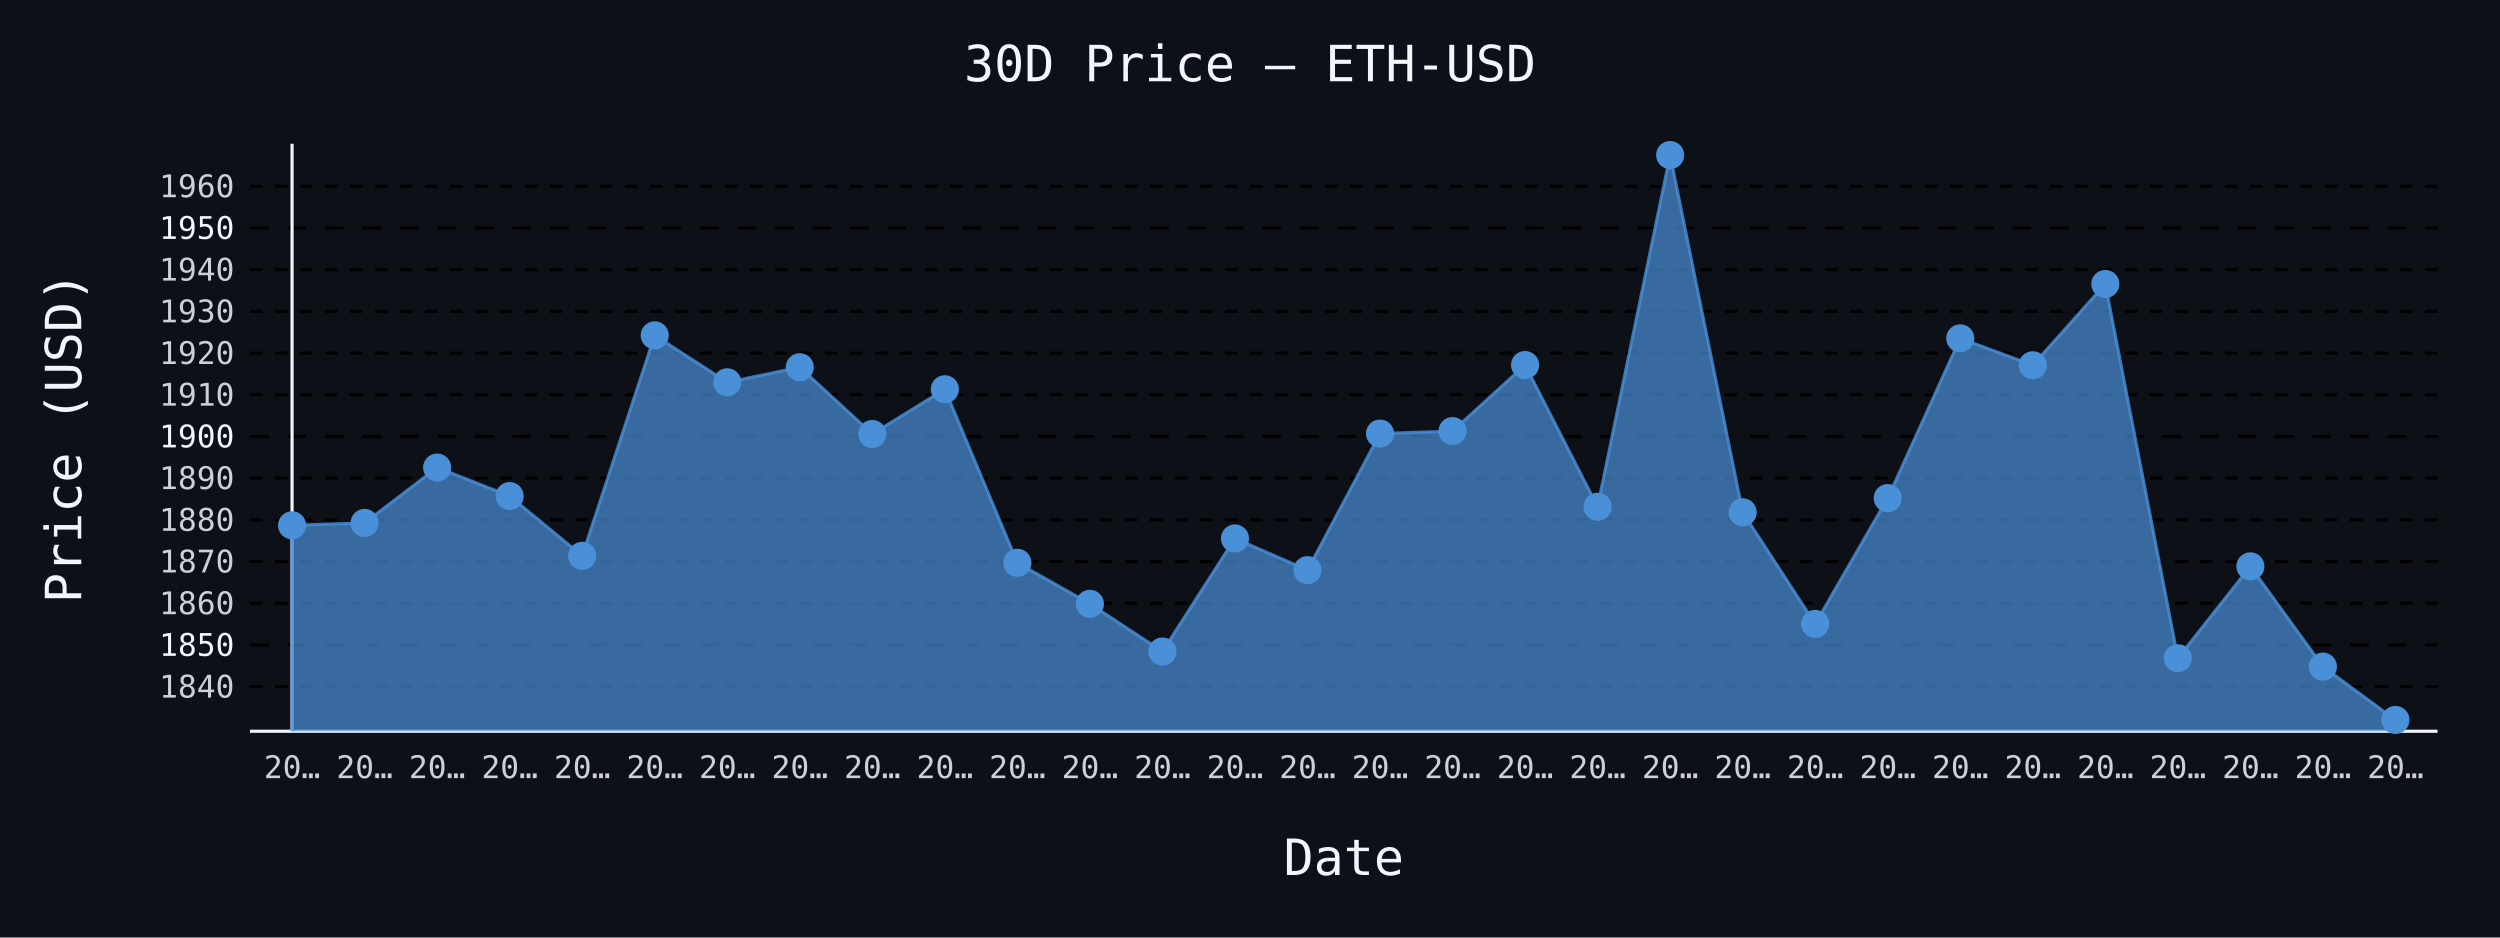
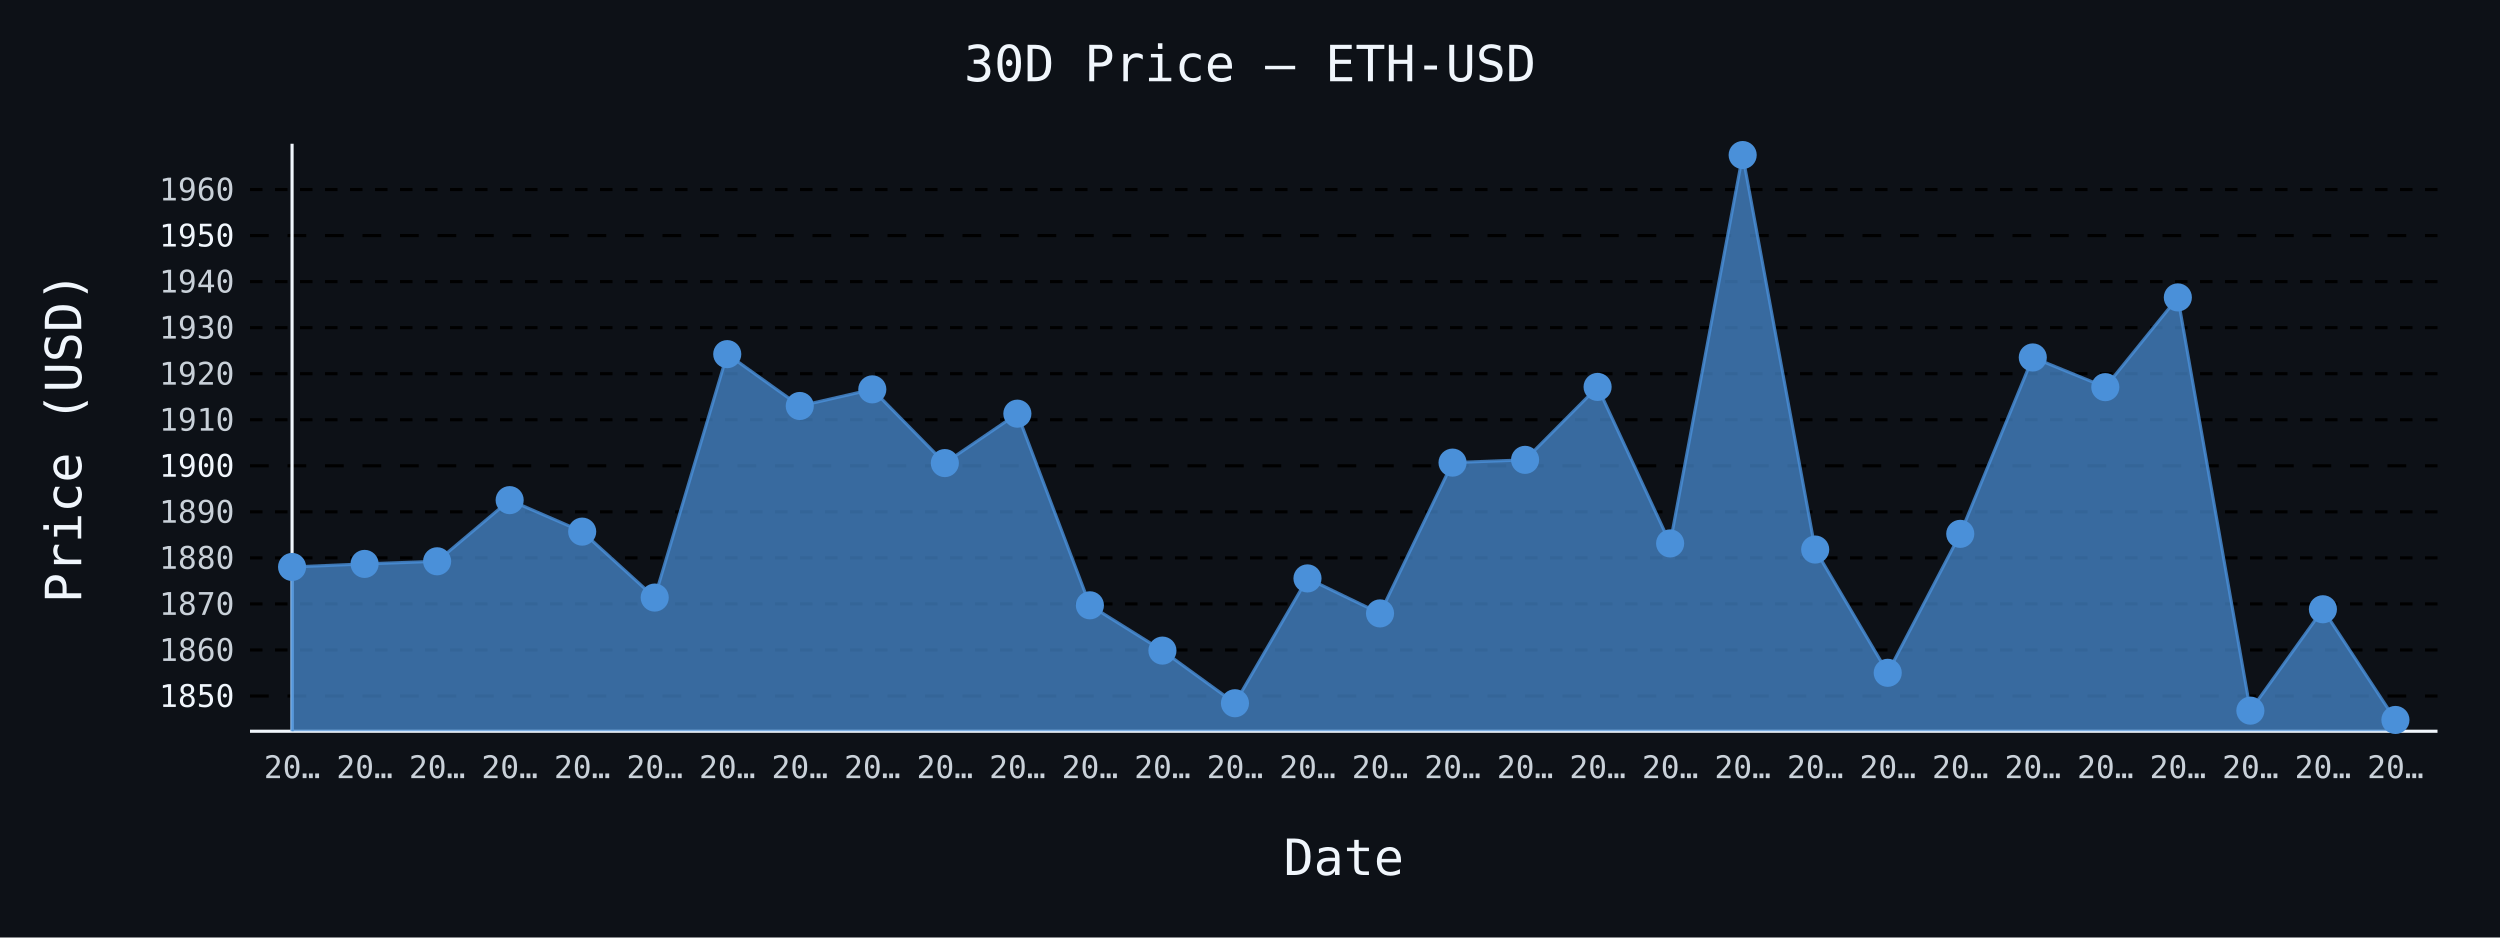
- <svg xmlns="http://www.w3.org/2000/svg" id="chart-133cf410-ef77-43d8-b8ae-d588a3802b64" class="pygal-chart" viewBox="0 0 800 300">
+ <svg xmlns="http://www.w3.org/2000/svg" id="chart-bb03ee52-e799-4938-80d5-9727af56b27d" class="pygal-chart" viewBox="0 0 800 300">
  <defs>
-     <style type="text/css">#chart-133cf410-ef77-43d8-b8ae-d588a3802b64{-webkit-user-select:none;-webkit-font-smoothing:antialiased;font-family:monospace}#chart-133cf410-ef77-43d8-b8ae-d588a3802b64 .title{font-family:monospace;font-size:16px}#chart-133cf410-ef77-43d8-b8ae-d588a3802b64 .legends .legend text{font-family:monospace;font-size:14px}#chart-133cf410-ef77-43d8-b8ae-d588a3802b64 .axis text{font-family:monospace;font-size:10px}#chart-133cf410-ef77-43d8-b8ae-d588a3802b64 .axis text.major{font-family:monospace;font-size:10px}#chart-133cf410-ef77-43d8-b8ae-d588a3802b64 .text-overlay text.value{font-family:monospace;font-size:16px}#chart-133cf410-ef77-43d8-b8ae-d588a3802b64 .text-overlay text.label{font-family:monospace;font-size:10px}#chart-133cf410-ef77-43d8-b8ae-d588a3802b64 .tooltip{font-family:monospace;font-size:14px}#chart-133cf410-ef77-43d8-b8ae-d588a3802b64 text.no_data{font-family:monospace;font-size:64px}
- #chart-133cf410-ef77-43d8-b8ae-d588a3802b64{background-color:#0d1117}#chart-133cf410-ef77-43d8-b8ae-d588a3802b64 path,#chart-133cf410-ef77-43d8-b8ae-d588a3802b64 line,#chart-133cf410-ef77-43d8-b8ae-d588a3802b64 rect,#chart-133cf410-ef77-43d8-b8ae-d588a3802b64 circle{-webkit-transition:150ms;-moz-transition:150ms;transition:150ms}#chart-133cf410-ef77-43d8-b8ae-d588a3802b64 .graph &gt; .background{fill:#0d1117}#chart-133cf410-ef77-43d8-b8ae-d588a3802b64 .plot &gt; .background{fill:#0d1117}#chart-133cf410-ef77-43d8-b8ae-d588a3802b64 .graph{fill:#c9d1d9}#chart-133cf410-ef77-43d8-b8ae-d588a3802b64 text.no_data{fill:#f0f6fc}#chart-133cf410-ef77-43d8-b8ae-d588a3802b64 .title{fill:#f0f6fc}#chart-133cf410-ef77-43d8-b8ae-d588a3802b64 .legends .legend text{fill:#c9d1d9}#chart-133cf410-ef77-43d8-b8ae-d588a3802b64 .legends .legend:hover text{fill:#f0f6fc}#chart-133cf410-ef77-43d8-b8ae-d588a3802b64 .axis .line{stroke:#f0f6fc}#chart-133cf410-ef77-43d8-b8ae-d588a3802b64 .axis .guide.line{stroke:#8b949e}#chart-133cf410-ef77-43d8-b8ae-d588a3802b64 .axis .major.line{stroke:#c9d1d9}#chart-133cf410-ef77-43d8-b8ae-d588a3802b64 .axis text.major{fill:#f0f6fc}#chart-133cf410-ef77-43d8-b8ae-d588a3802b64 .axis.y .guides:hover .guide.line,#chart-133cf410-ef77-43d8-b8ae-d588a3802b64 .line-graph .axis.x .guides:hover .guide.line,#chart-133cf410-ef77-43d8-b8ae-d588a3802b64 .stackedline-graph .axis.x .guides:hover .guide.line,#chart-133cf410-ef77-43d8-b8ae-d588a3802b64 .xy-graph .axis.x .guides:hover .guide.line{stroke:#f0f6fc}#chart-133cf410-ef77-43d8-b8ae-d588a3802b64 .axis .guides:hover text{fill:#f0f6fc}#chart-133cf410-ef77-43d8-b8ae-d588a3802b64 .reactive{fill-opacity:.7;stroke-opacity:.8;stroke-width:1}#chart-133cf410-ef77-43d8-b8ae-d588a3802b64 .ci{stroke:#c9d1d9}#chart-133cf410-ef77-43d8-b8ae-d588a3802b64 .reactive.active,#chart-133cf410-ef77-43d8-b8ae-d588a3802b64 .active .reactive{fill-opacity:.8;stroke-opacity:.9;stroke-width:4}#chart-133cf410-ef77-43d8-b8ae-d588a3802b64 .ci .reactive.active{stroke-width:1.5}#chart-133cf410-ef77-43d8-b8ae-d588a3802b64 .series text{fill:#f0f6fc}#chart-133cf410-ef77-43d8-b8ae-d588a3802b64 .tooltip rect{fill:#0d1117;stroke:#f0f6fc;-webkit-transition:opacity 150ms;-moz-transition:opacity 150ms;transition:opacity 150ms}#chart-133cf410-ef77-43d8-b8ae-d588a3802b64 .tooltip .label{fill:#c9d1d9}#chart-133cf410-ef77-43d8-b8ae-d588a3802b64 .tooltip .label{fill:#c9d1d9}#chart-133cf410-ef77-43d8-b8ae-d588a3802b64 .tooltip .legend{font-size:.8em;fill:#8b949e}#chart-133cf410-ef77-43d8-b8ae-d588a3802b64 .tooltip .x_label{font-size:.6em;fill:#f0f6fc}#chart-133cf410-ef77-43d8-b8ae-d588a3802b64 .tooltip .xlink{font-size:.5em;text-decoration:underline}#chart-133cf410-ef77-43d8-b8ae-d588a3802b64 .tooltip .value{font-size:1.5em}#chart-133cf410-ef77-43d8-b8ae-d588a3802b64 .bound{font-size:.5em}#chart-133cf410-ef77-43d8-b8ae-d588a3802b64 .max-value{font-size:.75em;fill:#8b949e}#chart-133cf410-ef77-43d8-b8ae-d588a3802b64 .map-element{fill:#0d1117;stroke:#8b949e !important}#chart-133cf410-ef77-43d8-b8ae-d588a3802b64 .map-element .reactive{fill-opacity:inherit;stroke-opacity:inherit}#chart-133cf410-ef77-43d8-b8ae-d588a3802b64 .color-0,#chart-133cf410-ef77-43d8-b8ae-d588a3802b64 .color-0 a:visited{stroke:#4a90d9;fill:#4a90d9}#chart-133cf410-ef77-43d8-b8ae-d588a3802b64 .text-overlay .color-0 text{fill:black}
- #chart-133cf410-ef77-43d8-b8ae-d588a3802b64 text.no_data{text-anchor:middle}#chart-133cf410-ef77-43d8-b8ae-d588a3802b64 .guide.line{fill:none}#chart-133cf410-ef77-43d8-b8ae-d588a3802b64 .centered{text-anchor:middle}#chart-133cf410-ef77-43d8-b8ae-d588a3802b64 .title{text-anchor:middle}#chart-133cf410-ef77-43d8-b8ae-d588a3802b64 .legends .legend text{fill-opacity:1}#chart-133cf410-ef77-43d8-b8ae-d588a3802b64 .axis.x text{text-anchor:middle}#chart-133cf410-ef77-43d8-b8ae-d588a3802b64 .axis.x:not(.web) text[transform]{text-anchor:start}#chart-133cf410-ef77-43d8-b8ae-d588a3802b64 .axis.x:not(.web) text[transform].backwards{text-anchor:end}#chart-133cf410-ef77-43d8-b8ae-d588a3802b64 .axis.y text{text-anchor:end}#chart-133cf410-ef77-43d8-b8ae-d588a3802b64 .axis.y text[transform].backwards{text-anchor:start}#chart-133cf410-ef77-43d8-b8ae-d588a3802b64 .axis.y2 text{text-anchor:start}#chart-133cf410-ef77-43d8-b8ae-d588a3802b64 .axis.y2 text[transform].backwards{text-anchor:end}#chart-133cf410-ef77-43d8-b8ae-d588a3802b64 .axis .guide.line{stroke-dasharray:4,4;stroke:black}#chart-133cf410-ef77-43d8-b8ae-d588a3802b64 .axis .major.guide.line{stroke-dasharray:6,6;stroke:black}#chart-133cf410-ef77-43d8-b8ae-d588a3802b64 .horizontal .axis.y .guide.line,#chart-133cf410-ef77-43d8-b8ae-d588a3802b64 .horizontal .axis.y2 .guide.line,#chart-133cf410-ef77-43d8-b8ae-d588a3802b64 .vertical .axis.x .guide.line{opacity:0}#chart-133cf410-ef77-43d8-b8ae-d588a3802b64 .horizontal .axis.always_show .guide.line,#chart-133cf410-ef77-43d8-b8ae-d588a3802b64 .vertical .axis.always_show .guide.line{opacity:1 !important}#chart-133cf410-ef77-43d8-b8ae-d588a3802b64 .axis.y .guides:hover .guide.line,#chart-133cf410-ef77-43d8-b8ae-d588a3802b64 .axis.y2 .guides:hover .guide.line,#chart-133cf410-ef77-43d8-b8ae-d588a3802b64 .axis.x .guides:hover .guide.line{opacity:1}#chart-133cf410-ef77-43d8-b8ae-d588a3802b64 .axis .guides:hover text{opacity:1}#chart-133cf410-ef77-43d8-b8ae-d588a3802b64 .nofill{fill:none}#chart-133cf410-ef77-43d8-b8ae-d588a3802b64 .subtle-fill{fill-opacity:.2}#chart-133cf410-ef77-43d8-b8ae-d588a3802b64 .dot{stroke-width:1px;fill-opacity:1;stroke-opacity:1}#chart-133cf410-ef77-43d8-b8ae-d588a3802b64 .dot.active{stroke-width:5px}#chart-133cf410-ef77-43d8-b8ae-d588a3802b64 .dot.negative{fill:transparent}#chart-133cf410-ef77-43d8-b8ae-d588a3802b64 text,#chart-133cf410-ef77-43d8-b8ae-d588a3802b64 tspan{stroke:none !important}#chart-133cf410-ef77-43d8-b8ae-d588a3802b64 .series text.active{opacity:1}#chart-133cf410-ef77-43d8-b8ae-d588a3802b64 .tooltip rect{fill-opacity:.95;stroke-width:.5}#chart-133cf410-ef77-43d8-b8ae-d588a3802b64 .tooltip text{fill-opacity:1}#chart-133cf410-ef77-43d8-b8ae-d588a3802b64 .showable{visibility:hidden}#chart-133cf410-ef77-43d8-b8ae-d588a3802b64 .showable.shown{visibility:visible}#chart-133cf410-ef77-43d8-b8ae-d588a3802b64 .gauge-background{fill:rgba(229,229,229,1);stroke:none}#chart-133cf410-ef77-43d8-b8ae-d588a3802b64 .bg-lines{stroke:#0d1117;stroke-width:2px}</style>
+     <style type="text/css">#chart-bb03ee52-e799-4938-80d5-9727af56b27d{-webkit-user-select:none;-webkit-font-smoothing:antialiased;font-family:monospace}#chart-bb03ee52-e799-4938-80d5-9727af56b27d .title{font-family:monospace;font-size:16px}#chart-bb03ee52-e799-4938-80d5-9727af56b27d .legends .legend text{font-family:monospace;font-size:14px}#chart-bb03ee52-e799-4938-80d5-9727af56b27d .axis text{font-family:monospace;font-size:10px}#chart-bb03ee52-e799-4938-80d5-9727af56b27d .axis text.major{font-family:monospace;font-size:10px}#chart-bb03ee52-e799-4938-80d5-9727af56b27d .text-overlay text.value{font-family:monospace;font-size:16px}#chart-bb03ee52-e799-4938-80d5-9727af56b27d .text-overlay text.label{font-family:monospace;font-size:10px}#chart-bb03ee52-e799-4938-80d5-9727af56b27d .tooltip{font-family:monospace;font-size:14px}#chart-bb03ee52-e799-4938-80d5-9727af56b27d text.no_data{font-family:monospace;font-size:64px}
+ #chart-bb03ee52-e799-4938-80d5-9727af56b27d{background-color:#0d1117}#chart-bb03ee52-e799-4938-80d5-9727af56b27d path,#chart-bb03ee52-e799-4938-80d5-9727af56b27d line,#chart-bb03ee52-e799-4938-80d5-9727af56b27d rect,#chart-bb03ee52-e799-4938-80d5-9727af56b27d circle{-webkit-transition:150ms;-moz-transition:150ms;transition:150ms}#chart-bb03ee52-e799-4938-80d5-9727af56b27d .graph &gt; .background{fill:#0d1117}#chart-bb03ee52-e799-4938-80d5-9727af56b27d .plot &gt; .background{fill:#0d1117}#chart-bb03ee52-e799-4938-80d5-9727af56b27d .graph{fill:#c9d1d9}#chart-bb03ee52-e799-4938-80d5-9727af56b27d text.no_data{fill:#f0f6fc}#chart-bb03ee52-e799-4938-80d5-9727af56b27d .title{fill:#f0f6fc}#chart-bb03ee52-e799-4938-80d5-9727af56b27d .legends .legend text{fill:#c9d1d9}#chart-bb03ee52-e799-4938-80d5-9727af56b27d .legends .legend:hover text{fill:#f0f6fc}#chart-bb03ee52-e799-4938-80d5-9727af56b27d .axis .line{stroke:#f0f6fc}#chart-bb03ee52-e799-4938-80d5-9727af56b27d .axis .guide.line{stroke:#8b949e}#chart-bb03ee52-e799-4938-80d5-9727af56b27d .axis .major.line{stroke:#c9d1d9}#chart-bb03ee52-e799-4938-80d5-9727af56b27d .axis text.major{fill:#f0f6fc}#chart-bb03ee52-e799-4938-80d5-9727af56b27d .axis.y .guides:hover .guide.line,#chart-bb03ee52-e799-4938-80d5-9727af56b27d .line-graph .axis.x .guides:hover .guide.line,#chart-bb03ee52-e799-4938-80d5-9727af56b27d .stackedline-graph .axis.x .guides:hover .guide.line,#chart-bb03ee52-e799-4938-80d5-9727af56b27d .xy-graph .axis.x .guides:hover .guide.line{stroke:#f0f6fc}#chart-bb03ee52-e799-4938-80d5-9727af56b27d .axis .guides:hover text{fill:#f0f6fc}#chart-bb03ee52-e799-4938-80d5-9727af56b27d .reactive{fill-opacity:.7;stroke-opacity:.8;stroke-width:1}#chart-bb03ee52-e799-4938-80d5-9727af56b27d .ci{stroke:#c9d1d9}#chart-bb03ee52-e799-4938-80d5-9727af56b27d .reactive.active,#chart-bb03ee52-e799-4938-80d5-9727af56b27d .active .reactive{fill-opacity:.8;stroke-opacity:.9;stroke-width:4}#chart-bb03ee52-e799-4938-80d5-9727af56b27d .ci .reactive.active{stroke-width:1.5}#chart-bb03ee52-e799-4938-80d5-9727af56b27d .series text{fill:#f0f6fc}#chart-bb03ee52-e799-4938-80d5-9727af56b27d .tooltip rect{fill:#0d1117;stroke:#f0f6fc;-webkit-transition:opacity 150ms;-moz-transition:opacity 150ms;transition:opacity 150ms}#chart-bb03ee52-e799-4938-80d5-9727af56b27d .tooltip .label{fill:#c9d1d9}#chart-bb03ee52-e799-4938-80d5-9727af56b27d .tooltip .label{fill:#c9d1d9}#chart-bb03ee52-e799-4938-80d5-9727af56b27d .tooltip .legend{font-size:.8em;fill:#8b949e}#chart-bb03ee52-e799-4938-80d5-9727af56b27d .tooltip .x_label{font-size:.6em;fill:#f0f6fc}#chart-bb03ee52-e799-4938-80d5-9727af56b27d .tooltip .xlink{font-size:.5em;text-decoration:underline}#chart-bb03ee52-e799-4938-80d5-9727af56b27d .tooltip .value{font-size:1.5em}#chart-bb03ee52-e799-4938-80d5-9727af56b27d .bound{font-size:.5em}#chart-bb03ee52-e799-4938-80d5-9727af56b27d .max-value{font-size:.75em;fill:#8b949e}#chart-bb03ee52-e799-4938-80d5-9727af56b27d .map-element{fill:#0d1117;stroke:#8b949e !important}#chart-bb03ee52-e799-4938-80d5-9727af56b27d .map-element .reactive{fill-opacity:inherit;stroke-opacity:inherit}#chart-bb03ee52-e799-4938-80d5-9727af56b27d .color-0,#chart-bb03ee52-e799-4938-80d5-9727af56b27d .color-0 a:visited{stroke:#4a90d9;fill:#4a90d9}#chart-bb03ee52-e799-4938-80d5-9727af56b27d .text-overlay .color-0 text{fill:black}
+ #chart-bb03ee52-e799-4938-80d5-9727af56b27d text.no_data{text-anchor:middle}#chart-bb03ee52-e799-4938-80d5-9727af56b27d .guide.line{fill:none}#chart-bb03ee52-e799-4938-80d5-9727af56b27d .centered{text-anchor:middle}#chart-bb03ee52-e799-4938-80d5-9727af56b27d .title{text-anchor:middle}#chart-bb03ee52-e799-4938-80d5-9727af56b27d .legends .legend text{fill-opacity:1}#chart-bb03ee52-e799-4938-80d5-9727af56b27d .axis.x text{text-anchor:middle}#chart-bb03ee52-e799-4938-80d5-9727af56b27d .axis.x:not(.web) text[transform]{text-anchor:start}#chart-bb03ee52-e799-4938-80d5-9727af56b27d .axis.x:not(.web) text[transform].backwards{text-anchor:end}#chart-bb03ee52-e799-4938-80d5-9727af56b27d .axis.y text{text-anchor:end}#chart-bb03ee52-e799-4938-80d5-9727af56b27d .axis.y text[transform].backwards{text-anchor:start}#chart-bb03ee52-e799-4938-80d5-9727af56b27d .axis.y2 text{text-anchor:start}#chart-bb03ee52-e799-4938-80d5-9727af56b27d .axis.y2 text[transform].backwards{text-anchor:end}#chart-bb03ee52-e799-4938-80d5-9727af56b27d .axis .guide.line{stroke-dasharray:4,4;stroke:black}#chart-bb03ee52-e799-4938-80d5-9727af56b27d .axis .major.guide.line{stroke-dasharray:6,6;stroke:black}#chart-bb03ee52-e799-4938-80d5-9727af56b27d .horizontal .axis.y .guide.line,#chart-bb03ee52-e799-4938-80d5-9727af56b27d .horizontal .axis.y2 .guide.line,#chart-bb03ee52-e799-4938-80d5-9727af56b27d .vertical .axis.x .guide.line{opacity:0}#chart-bb03ee52-e799-4938-80d5-9727af56b27d .horizontal .axis.always_show .guide.line,#chart-bb03ee52-e799-4938-80d5-9727af56b27d .vertical .axis.always_show .guide.line{opacity:1 !important}#chart-bb03ee52-e799-4938-80d5-9727af56b27d .axis.y .guides:hover .guide.line,#chart-bb03ee52-e799-4938-80d5-9727af56b27d .axis.y2 .guides:hover .guide.line,#chart-bb03ee52-e799-4938-80d5-9727af56b27d .axis.x .guides:hover .guide.line{opacity:1}#chart-bb03ee52-e799-4938-80d5-9727af56b27d .axis .guides:hover text{opacity:1}#chart-bb03ee52-e799-4938-80d5-9727af56b27d .nofill{fill:none}#chart-bb03ee52-e799-4938-80d5-9727af56b27d .subtle-fill{fill-opacity:.2}#chart-bb03ee52-e799-4938-80d5-9727af56b27d .dot{stroke-width:1px;fill-opacity:1;stroke-opacity:1}#chart-bb03ee52-e799-4938-80d5-9727af56b27d .dot.active{stroke-width:5px}#chart-bb03ee52-e799-4938-80d5-9727af56b27d .dot.negative{fill:transparent}#chart-bb03ee52-e799-4938-80d5-9727af56b27d text,#chart-bb03ee52-e799-4938-80d5-9727af56b27d tspan{stroke:none !important}#chart-bb03ee52-e799-4938-80d5-9727af56b27d .series text.active{opacity:1}#chart-bb03ee52-e799-4938-80d5-9727af56b27d .tooltip rect{fill-opacity:.95;stroke-width:.5}#chart-bb03ee52-e799-4938-80d5-9727af56b27d .tooltip text{fill-opacity:1}#chart-bb03ee52-e799-4938-80d5-9727af56b27d .showable{visibility:hidden}#chart-bb03ee52-e799-4938-80d5-9727af56b27d .showable.shown{visibility:visible}#chart-bb03ee52-e799-4938-80d5-9727af56b27d .gauge-background{fill:rgba(229,229,229,1);stroke:none}#chart-bb03ee52-e799-4938-80d5-9727af56b27d .bg-lines{stroke:#0d1117;stroke-width:2px}</style>
  </defs>
  <g class="graph line-graph vertical">
    <rect x="0" y="0" width="800" height="300" class="background" />
    <g transform="translate(80, 46)" class="plot">
      <rect x="0" y="0" width="700.0" height="188" class="background" />
      <g class="axis y always_show">
        <path d="M0 188 h700" class="line" />
        <g class="guides">
-           <path d="M0 173.724 h700" class="guide line" />
-           <text x="-5" y="177.224" class="">1840</text>
-         </g>
-         <g class="guides">
-           <path d="M0 160.381 h700" class="major guide line" />
-           <text x="-5" y="163.881" class="major">1850</text>
-         </g>
-         <g class="guides">
-           <path d="M0 147.038 h700" class="guide line" />
-           <text x="-5" y="150.538" class="">1860</text>
-         </g>
-         <g class="guides">
-           <path d="M0 133.695 h700" class="guide line" />
-           <text x="-5" y="137.195" class="">1870</text>
-         </g>
-         <g class="guides">
-           <path d="M0 120.352 h700" class="guide line" />
-           <text x="-5" y="123.852" class="">1880</text>
-         </g>
-         <g class="guides">
-           <path d="M0 107.009 h700" class="guide line" />
-           <text x="-5" y="110.509" class="">1890</text>
-         </g>
-         <g class="guides">
-           <path d="M0 93.666 h700" class="major guide line" />
-           <text x="-5" y="97.166" class="major">1900</text>
-         </g>
-         <g class="guides">
-           <path d="M0 80.324 h700" class="guide line" />
-           <text x="-5" y="83.824" class="">1910</text>
-         </g>
-         <g class="guides">
-           <path d="M0 66.981 h700" class="guide line" />
-           <text x="-5" y="70.481" class="">1920</text>
-         </g>
-         <g class="guides">
-           <path d="M0 53.638 h700" class="guide line" />
-           <text x="-5" y="57.138" class="">1930</text>
-         </g>
-         <g class="guides">
-           <path d="M0 40.295 h700" class="guide line" />
-           <text x="-5" y="43.795" class="">1940</text>
-         </g>
-         <g class="guides">
-           <path d="M0 26.952 h700" class="major guide line" />
-           <text x="-5" y="30.452" class="major">1950</text>
-         </g>
-         <g class="guides">
-           <path d="M0 13.609 h700" class="guide line" />
-           <text x="-5" y="17.109" class="">1960</text>
+           <path d="M0 176.723 h700" class="major guide line" />
+           <text x="-5" y="180.223" class="major">1850</text>
+         </g>
+         <g class="guides">
+           <path d="M0 161.989 h700" class="guide line" />
+           <text x="-5" y="165.489" class="">1860</text>
+         </g>
+         <g class="guides">
+           <path d="M0 147.255 h700" class="guide line" />
+           <text x="-5" y="150.755" class="">1870</text>
+         </g>
+         <g class="guides">
+           <path d="M0 132.522 h700" class="guide line" />
+           <text x="-5" y="136.022" class="">1880</text>
+         </g>
+         <g class="guides">
+           <path d="M0 117.788 h700" class="guide line" />
+           <text x="-5" y="121.288" class="">1890</text>
+         </g>
+         <g class="guides">
+           <path d="M0 103.054 h700" class="major guide line" />
+           <text x="-5" y="106.554" class="major">1900</text>
+         </g>
+         <g class="guides">
+           <path d="M0 88.32 h700" class="guide line" />
+           <text x="-5" y="91.82" class="">1910</text>
+         </g>
+         <g class="guides">
+           <path d="M0 73.586 h700" class="guide line" />
+           <text x="-5" y="77.086" class="">1920</text>
+         </g>
+         <g class="guides">
+           <path d="M0 58.852 h700" class="guide line" />
+           <text x="-5" y="62.352" class="">1930</text>
+         </g>
+         <g class="guides">
+           <path d="M0 44.119 h700" class="guide line" />
+           <text x="-5" y="47.619" class="">1940</text>
+         </g>
+         <g class="guides">
+           <path d="M0 29.385 h700" class="major guide line" />
+           <text x="-5" y="32.885" class="major">1950</text>
+         </g>
+         <g class="guides">
+           <path d="M0 14.651 h700" class="guide line" />
+           <text x="-5" y="18.151" class="">1960</text>
        </g>
      </g>
      <g class="axis x">
        <g class="guides">
          <path d="M13.462 0 v188" class="line" />
          <text x="13.462" y="203.0" class="">20…</text>
        </g>
        <g class="guides">
          <path d="M36.671 0 v188" class="guide line" />
          <text x="36.671" y="203.0" class="">20…</text>
        </g>
        <g class="guides">
          <path d="M59.881 0 v188" class="guide line" />
          <text x="59.881" y="203.0" class="">20…</text>
        </g>
        <g class="guides">
          <path d="M83.09 0 v188" class="guide line" />
          <text x="83.09" y="203.0" class="">20…</text>
        </g>
        <g class="guides">
          <path d="M106.3 0 v188" class="guide line" />
          <text x="106.3" y="203.0" class="">20…</text>
        </g>
        <g class="guides">
          <path d="M129.509 0 v188" class="guide line" />
          <text x="129.509" y="203.0" class="">20…</text>
        </g>
        <g class="guides">
          <path d="M152.719 0 v188" class="guide line" />
          <text x="152.719" y="203.0" class="">20…</text>
        </g>
        <g class="guides">
          <path d="M175.928 0 v188" class="guide line" />
          <text x="175.928" y="203.0" class="">20…</text>
        </g>
        <g class="guides">
          <path d="M199.138 0 v188" class="guide line" />
          <text x="199.138" y="203.0" class="">20…</text>
        </g>
        <g class="guides">
          <path d="M222.347 0 v188" class="guide line" />
          <text x="222.347" y="203.0" class="">20…</text>
        </g>
        <g class="guides">
          <path d="M245.557 0 v188" class="guide line" />
          <text x="245.557" y="203.0" class="">20…</text>
        </g>
        <g class="guides">
          <path d="M268.767 0 v188" class="guide line" />
          <text x="268.767" y="203.0" class="">20…</text>
        </g>
        <g class="guides">
          <path d="M291.976 0 v188" class="guide line" />
          <text x="291.976" y="203.0" class="">20…</text>
        </g>
        <g class="guides">
          <path d="M315.186 0 v188" class="guide line" />
          <text x="315.186" y="203.0" class="">20…</text>
        </g>
        <g class="guides">
          <path d="M338.395 0 v188" class="guide line" />
          <text x="338.395" y="203.0" class="">20…</text>
        </g>
        <g class="guides">
          <path d="M361.605 0 v188" class="guide line" />
          <text x="361.605" y="203.0" class="">20…</text>
        </g>
        <g class="guides">
          <path d="M384.814 0 v188" class="guide line" />
          <text x="384.814" y="203.0" class="">20…</text>
        </g>
        <g class="guides">
          <path d="M408.024 0 v188" class="guide line" />
          <text x="408.024" y="203.0" class="">20…</text>
        </g>
        <g class="guides">
          <path d="M431.233 0 v188" class="guide line" />
          <text x="431.233" y="203.0" class="">20…</text>
        </g>
        <g class="guides">
          <path d="M454.443 0 v188" class="guide line" />
          <text x="454.443" y="203.0" class="">20…</text>
        </g>
        <g class="guides">
          <path d="M477.653 0 v188" class="guide line" />
          <text x="477.653" y="203.0" class="">20…</text>
        </g>
        <g class="guides">
          <path d="M500.862 0 v188" class="guide line" />
          <text x="500.862" y="203.0" class="">20…</text>
        </g>
        <g class="guides">
          <path d="M524.072 0 v188" class="guide line" />
          <text x="524.072" y="203.0" class="">20…</text>
        </g>
        <g class="guides">
          <path d="M547.281 0 v188" class="guide line" />
          <text x="547.281" y="203.0" class="">20…</text>
        </g>
        <g class="guides">
          <path d="M570.491 0 v188" class="guide line" />
          <text x="570.491" y="203.0" class="">20…</text>
        </g>
        <g class="guides">
          <path d="M593.7 0 v188" class="guide line" />
          <text x="593.7" y="203.0" class="">20…</text>
        </g>
        <g class="guides">
          <path d="M616.91 0 v188" class="guide line" />
          <text x="616.91" y="203.0" class="">20…</text>
        </g>
        <g class="guides">
          <path d="M640.119 0 v188" class="guide line" />
          <text x="640.119" y="203.0" class="">20…</text>
        </g>
        <g class="guides">
          <path d="M663.329 0 v188" class="guide line" />
          <text x="663.329" y="203.0" class="">20…</text>
        </g>
        <g class="guides">
          <path d="M686.538 0 v188" class="guide line" />
          <text x="686.538" y="203.0" class="">20…</text>
        </g>
      </g>
      <g class="series serie-0 color-0">
-         <path d="M13.462 188 L13.462 122.1 36.671 121.34 59.881 103.62 83.09 112.747 106.3 131.854 129.509 61.31 152.719 76.334 175.928 71.517 199.138 92.879 222.347 78.562 245.557 134.095 268.767 147.225 291.976 162.476 315.186 126.303 338.395 136.444 361.605 92.746 384.814 91.945 408.024 70.81 431.233 116.163 454.443 3.615 477.653 117.937 500.862 153.656 524.072 113.387 547.281 62.271 570.491 70.877 593.7 44.872 616.91 164.624 640.119 135.243 663.329 167.319 686.538 184.385 686.538 188" class="line reactive" />
+         <path d="M13.462 188 L13.462 135.424 36.671 134.452 59.881 133.612 83.09 114.045 106.3 124.123 129.509 145.222 152.719 67.324 175.928 83.915 199.138 78.596 222.347 102.185 245.557 86.375 268.767 147.697 291.976 162.195 315.186 179.036 338.395 139.093 361.605 150.291 384.814 102.037 408.024 101.153 431.233 77.815 454.443 127.895 477.653 3.615 500.862 129.855 524.072 169.297 547.281 124.831 570.491 68.385 593.7 77.889 616.91 49.172 640.119 181.408 663.329 148.965 686.538 184.385 686.538 188" class="line reactive" />
      </g>
    </g>
    <g class="titles">
      <text x="400.0" y="26" class="title plot_title">30D Price — ETH-USD</text>
      <text x="430.0" y="280" class="title">Date</text>
      <text x="0" y="166.0" class="title" transform="rotate(-90 0 140)">Price (USD)</text>
    </g>
    <g transform="translate(80, 46)" class="plot overlay">
      <g class="series serie-0 color-0">
        <g class="dots">
-           <circle cx="13.462" cy="122.1" r="4" class="dot reactive tooltip-trigger" />
-         </g>
-         <g class="dots">
-           <circle cx="36.671" cy="121.34" r="4" class="dot reactive tooltip-trigger" />
-         </g>
-         <g class="dots">
-           <circle cx="59.881" cy="103.62" r="4" class="dot reactive tooltip-trigger" />
-         </g>
-         <g class="dots">
-           <circle cx="83.09" cy="112.747" r="4" class="dot reactive tooltip-trigger" />
-         </g>
-         <g class="dots">
-           <circle cx="106.3" cy="131.854" r="4" class="dot reactive tooltip-trigger" />
-         </g>
-         <g class="dots">
-           <circle cx="129.509" cy="61.31" r="4" class="dot reactive tooltip-trigger" />
-         </g>
-         <g class="dots">
-           <circle cx="152.719" cy="76.334" r="4" class="dot reactive tooltip-trigger" />
-         </g>
-         <g class="dots">
-           <circle cx="175.928" cy="71.517" r="4" class="dot reactive tooltip-trigger" />
-         </g>
-         <g class="dots">
-           <circle cx="199.138" cy="92.879" r="4" class="dot reactive tooltip-trigger" />
-         </g>
-         <g class="dots">
-           <circle cx="222.347" cy="78.562" r="4" class="dot reactive tooltip-trigger" />
-         </g>
-         <g class="dots">
-           <circle cx="245.557" cy="134.095" r="4" class="dot reactive tooltip-trigger" />
-         </g>
-         <g class="dots">
-           <circle cx="268.767" cy="147.225" r="4" class="dot reactive tooltip-trigger" />
-         </g>
-         <g class="dots">
-           <circle cx="291.976" cy="162.476" r="4" class="dot reactive tooltip-trigger" />
-         </g>
-         <g class="dots">
-           <circle cx="315.186" cy="126.303" r="4" class="dot reactive tooltip-trigger" />
-         </g>
-         <g class="dots">
-           <circle cx="338.395" cy="136.444" r="4" class="dot reactive tooltip-trigger" />
-         </g>
-         <g class="dots">
-           <circle cx="361.605" cy="92.746" r="4" class="dot reactive tooltip-trigger" />
-         </g>
-         <g class="dots">
-           <circle cx="384.814" cy="91.945" r="4" class="dot reactive tooltip-trigger" />
-         </g>
-         <g class="dots">
-           <circle cx="408.024" cy="70.81" r="4" class="dot reactive tooltip-trigger" />
-         </g>
-         <g class="dots">
-           <circle cx="431.233" cy="116.163" r="4" class="dot reactive tooltip-trigger" />
-         </g>
-         <g class="dots">
-           <circle cx="454.443" cy="3.615" r="4" class="dot reactive tooltip-trigger" />
-         </g>
-         <g class="dots">
-           <circle cx="477.653" cy="117.937" r="4" class="dot reactive tooltip-trigger" />
-         </g>
-         <g class="dots">
-           <circle cx="500.862" cy="153.656" r="4" class="dot reactive tooltip-trigger" />
-         </g>
-         <g class="dots">
-           <circle cx="524.072" cy="113.387" r="4" class="dot reactive tooltip-trigger" />
-         </g>
-         <g class="dots">
-           <circle cx="547.281" cy="62.271" r="4" class="dot reactive tooltip-trigger" />
-         </g>
-         <g class="dots">
-           <circle cx="570.491" cy="70.877" r="4" class="dot reactive tooltip-trigger" />
-         </g>
-         <g class="dots">
-           <circle cx="593.7" cy="44.872" r="4" class="dot reactive tooltip-trigger" />
-         </g>
-         <g class="dots">
-           <circle cx="616.91" cy="164.624" r="4" class="dot reactive tooltip-trigger" />
-         </g>
-         <g class="dots">
-           <circle cx="640.119" cy="135.243" r="4" class="dot reactive tooltip-trigger" />
-         </g>
-         <g class="dots">
-           <circle cx="663.329" cy="167.319" r="4" class="dot reactive tooltip-trigger" />
+           <circle cx="13.462" cy="135.424" r="4" class="dot reactive tooltip-trigger" />
+         </g>
+         <g class="dots">
+           <circle cx="36.671" cy="134.452" r="4" class="dot reactive tooltip-trigger" />
+         </g>
+         <g class="dots">
+           <circle cx="59.881" cy="133.612" r="4" class="dot reactive tooltip-trigger" />
+         </g>
+         <g class="dots">
+           <circle cx="83.09" cy="114.045" r="4" class="dot reactive tooltip-trigger" />
+         </g>
+         <g class="dots">
+           <circle cx="106.3" cy="124.123" r="4" class="dot reactive tooltip-trigger" />
+         </g>
+         <g class="dots">
+           <circle cx="129.509" cy="145.222" r="4" class="dot reactive tooltip-trigger" />
+         </g>
+         <g class="dots">
+           <circle cx="152.719" cy="67.324" r="4" class="dot reactive tooltip-trigger" />
+         </g>
+         <g class="dots">
+           <circle cx="175.928" cy="83.915" r="4" class="dot reactive tooltip-trigger" />
+         </g>
+         <g class="dots">
+           <circle cx="199.138" cy="78.596" r="4" class="dot reactive tooltip-trigger" />
+         </g>
+         <g class="dots">
+           <circle cx="222.347" cy="102.185" r="4" class="dot reactive tooltip-trigger" />
+         </g>
+         <g class="dots">
+           <circle cx="245.557" cy="86.375" r="4" class="dot reactive tooltip-trigger" />
+         </g>
+         <g class="dots">
+           <circle cx="268.767" cy="147.697" r="4" class="dot reactive tooltip-trigger" />
+         </g>
+         <g class="dots">
+           <circle cx="291.976" cy="162.195" r="4" class="dot reactive tooltip-trigger" />
+         </g>
+         <g class="dots">
+           <circle cx="315.186" cy="179.036" r="4" class="dot reactive tooltip-trigger" />
+         </g>
+         <g class="dots">
+           <circle cx="338.395" cy="139.093" r="4" class="dot reactive tooltip-trigger" />
+         </g>
+         <g class="dots">
+           <circle cx="361.605" cy="150.291" r="4" class="dot reactive tooltip-trigger" />
+         </g>
+         <g class="dots">
+           <circle cx="384.814" cy="102.037" r="4" class="dot reactive tooltip-trigger" />
+         </g>
+         <g class="dots">
+           <circle cx="408.024" cy="101.153" r="4" class="dot reactive tooltip-trigger" />
+         </g>
+         <g class="dots">
+           <circle cx="431.233" cy="77.815" r="4" class="dot reactive tooltip-trigger" />
+         </g>
+         <g class="dots">
+           <circle cx="454.443" cy="127.895" r="4" class="dot reactive tooltip-trigger" />
+         </g>
+         <g class="dots">
+           <circle cx="477.653" cy="3.615" r="4" class="dot reactive tooltip-trigger" />
+         </g>
+         <g class="dots">
+           <circle cx="500.862" cy="129.855" r="4" class="dot reactive tooltip-trigger" />
+         </g>
+         <g class="dots">
+           <circle cx="524.072" cy="169.297" r="4" class="dot reactive tooltip-trigger" />
+         </g>
+         <g class="dots">
+           <circle cx="547.281" cy="124.831" r="4" class="dot reactive tooltip-trigger" />
+         </g>
+         <g class="dots">
+           <circle cx="570.491" cy="68.385" r="4" class="dot reactive tooltip-trigger" />
+         </g>
+         <g class="dots">
+           <circle cx="593.7" cy="77.889" r="4" class="dot reactive tooltip-trigger" />
+         </g>
+         <g class="dots">
+           <circle cx="616.91" cy="49.172" r="4" class="dot reactive tooltip-trigger" />
+         </g>
+         <g class="dots">
+           <circle cx="640.119" cy="181.408" r="4" class="dot reactive tooltip-trigger" />
+         </g>
+         <g class="dots">
+           <circle cx="663.329" cy="148.965" r="4" class="dot reactive tooltip-trigger" />
        </g>
        <g class="dots">
          <circle cx="686.538" cy="184.385" r="4" class="dot reactive tooltip-trigger" />
        </g>
      </g>
    </g>
    <g transform="translate(80, 46)" class="plot text-overlay">
      <g class="series serie-0 color-0" />
    </g>
    <g transform="translate(80, 46)" class="plot tooltip-overlay">
      <g transform="translate(0 0)" style="opacity: 0" class="tooltip">
        <rect rx="0" ry="0" width="0" height="0" class="tooltip-box" />
        <g class="text" />
      </g>
    </g>
  </g>
</svg>
